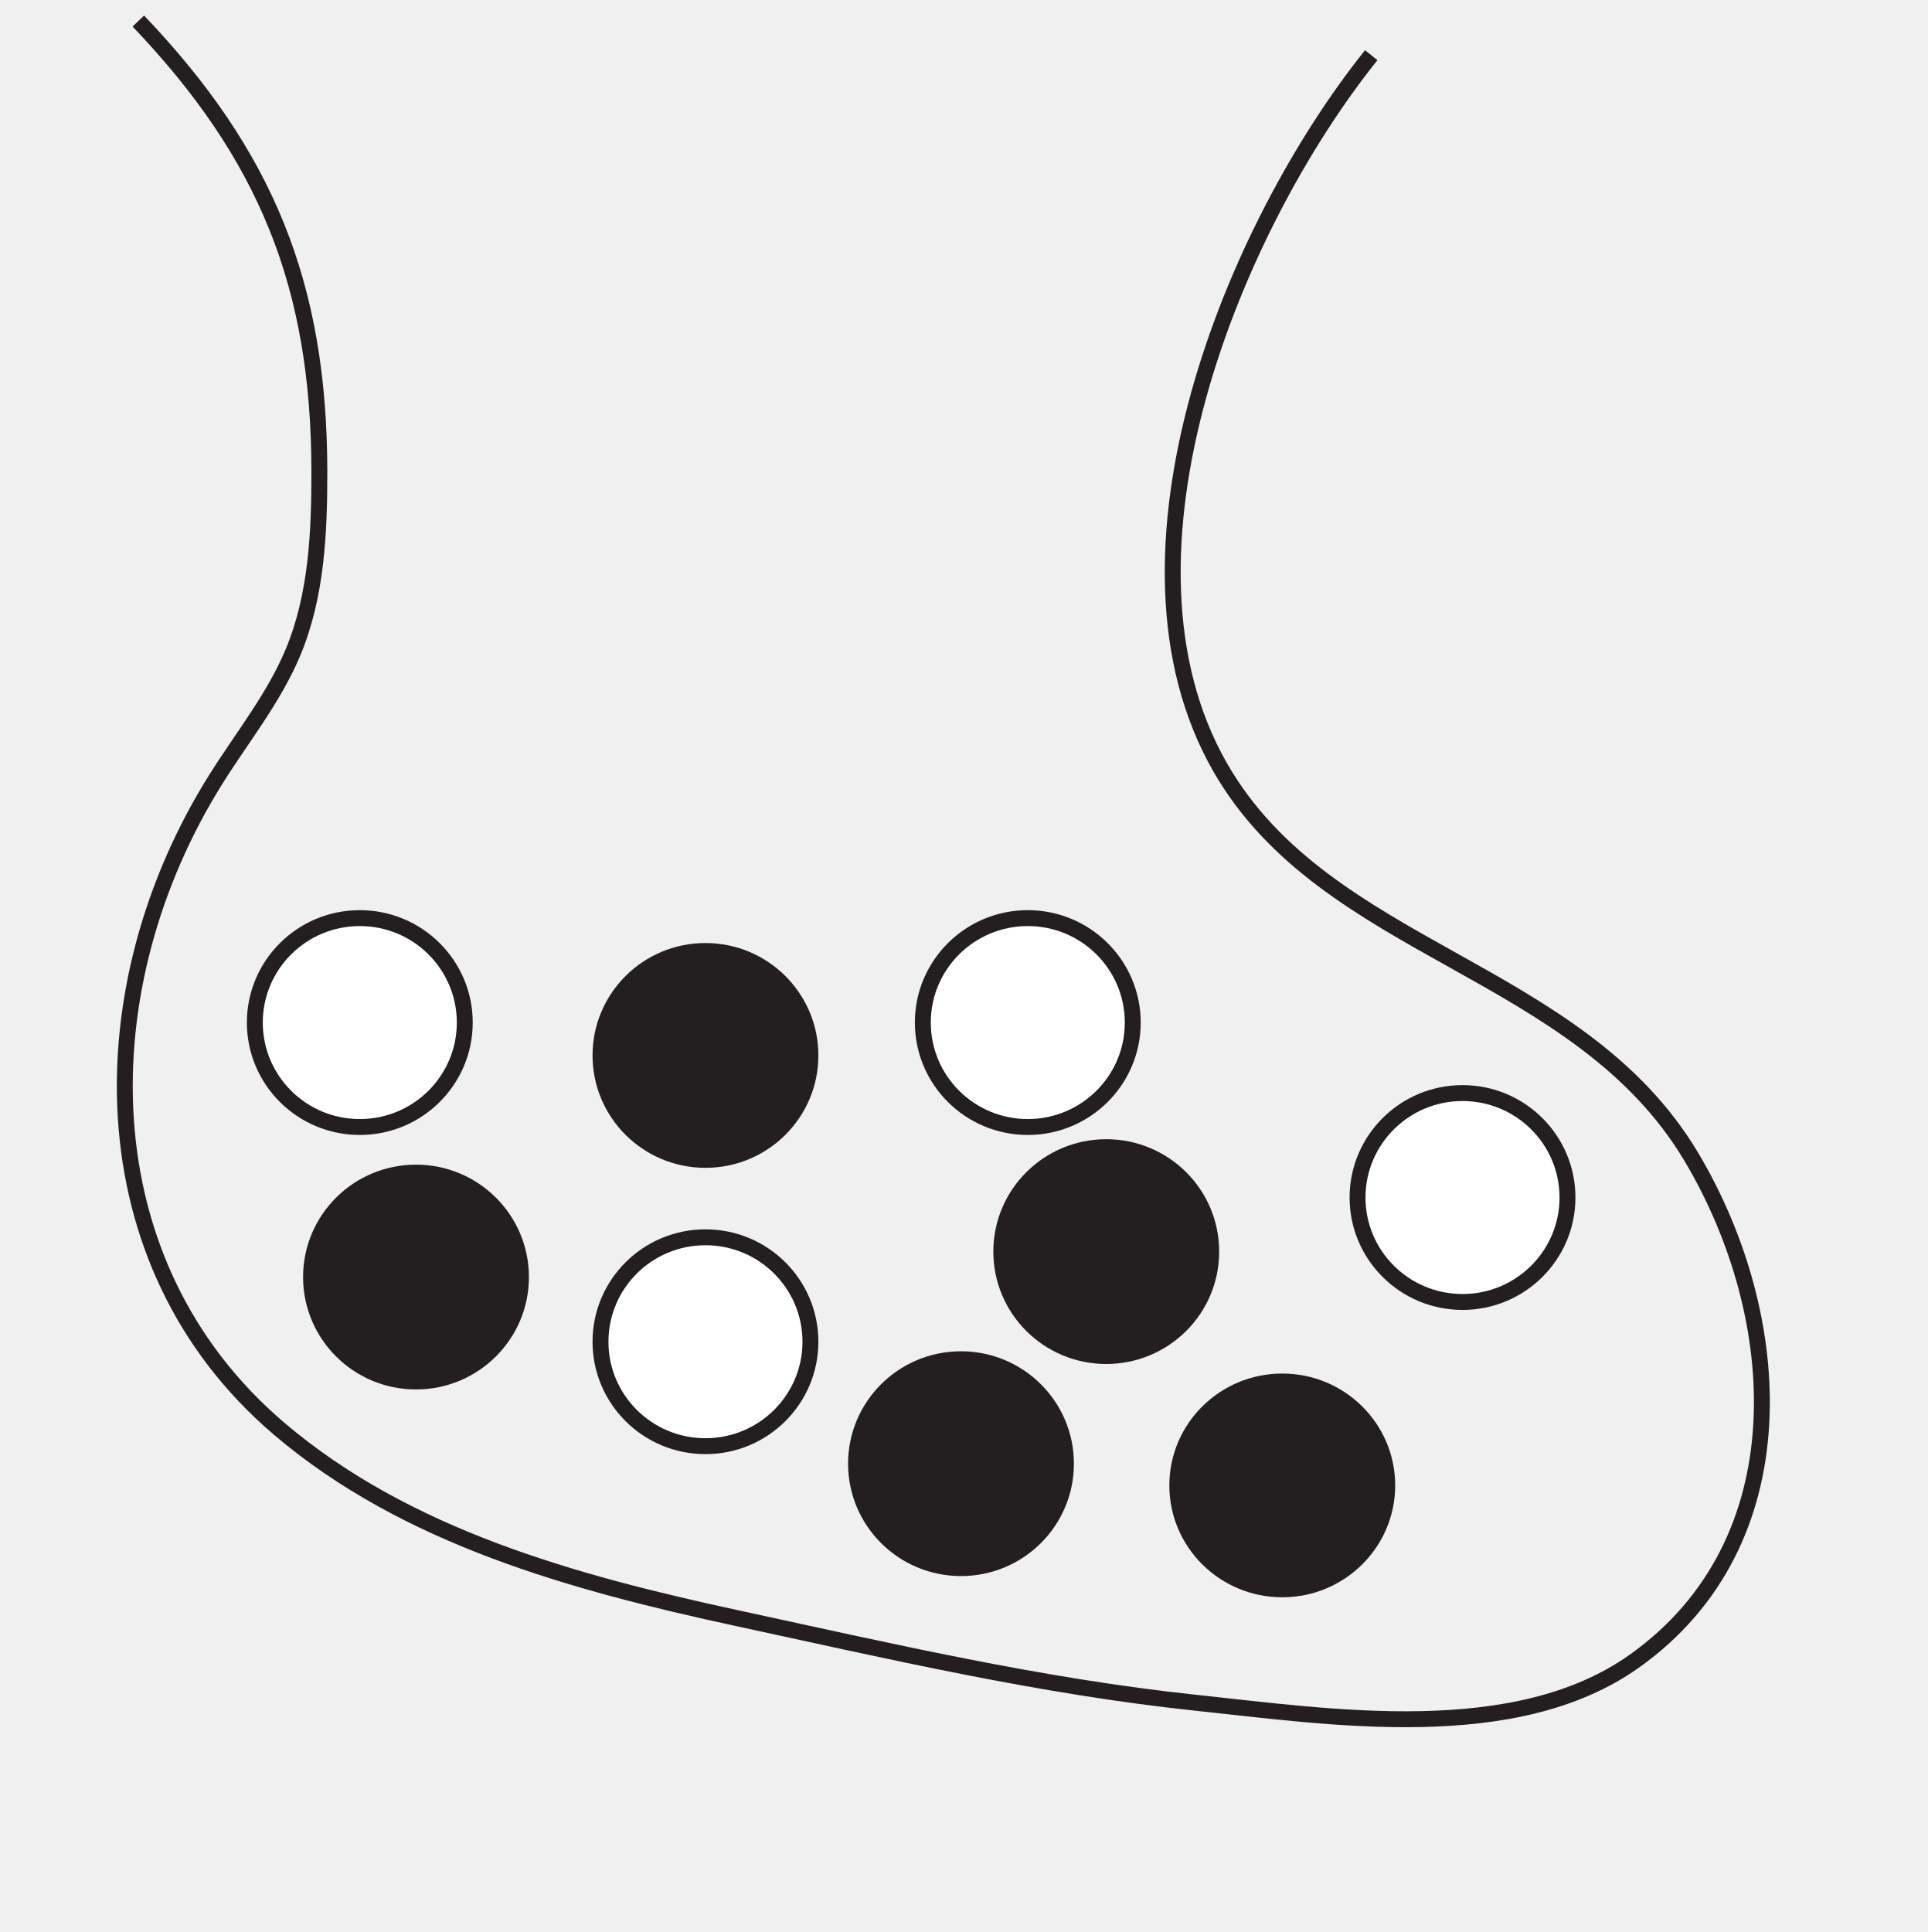
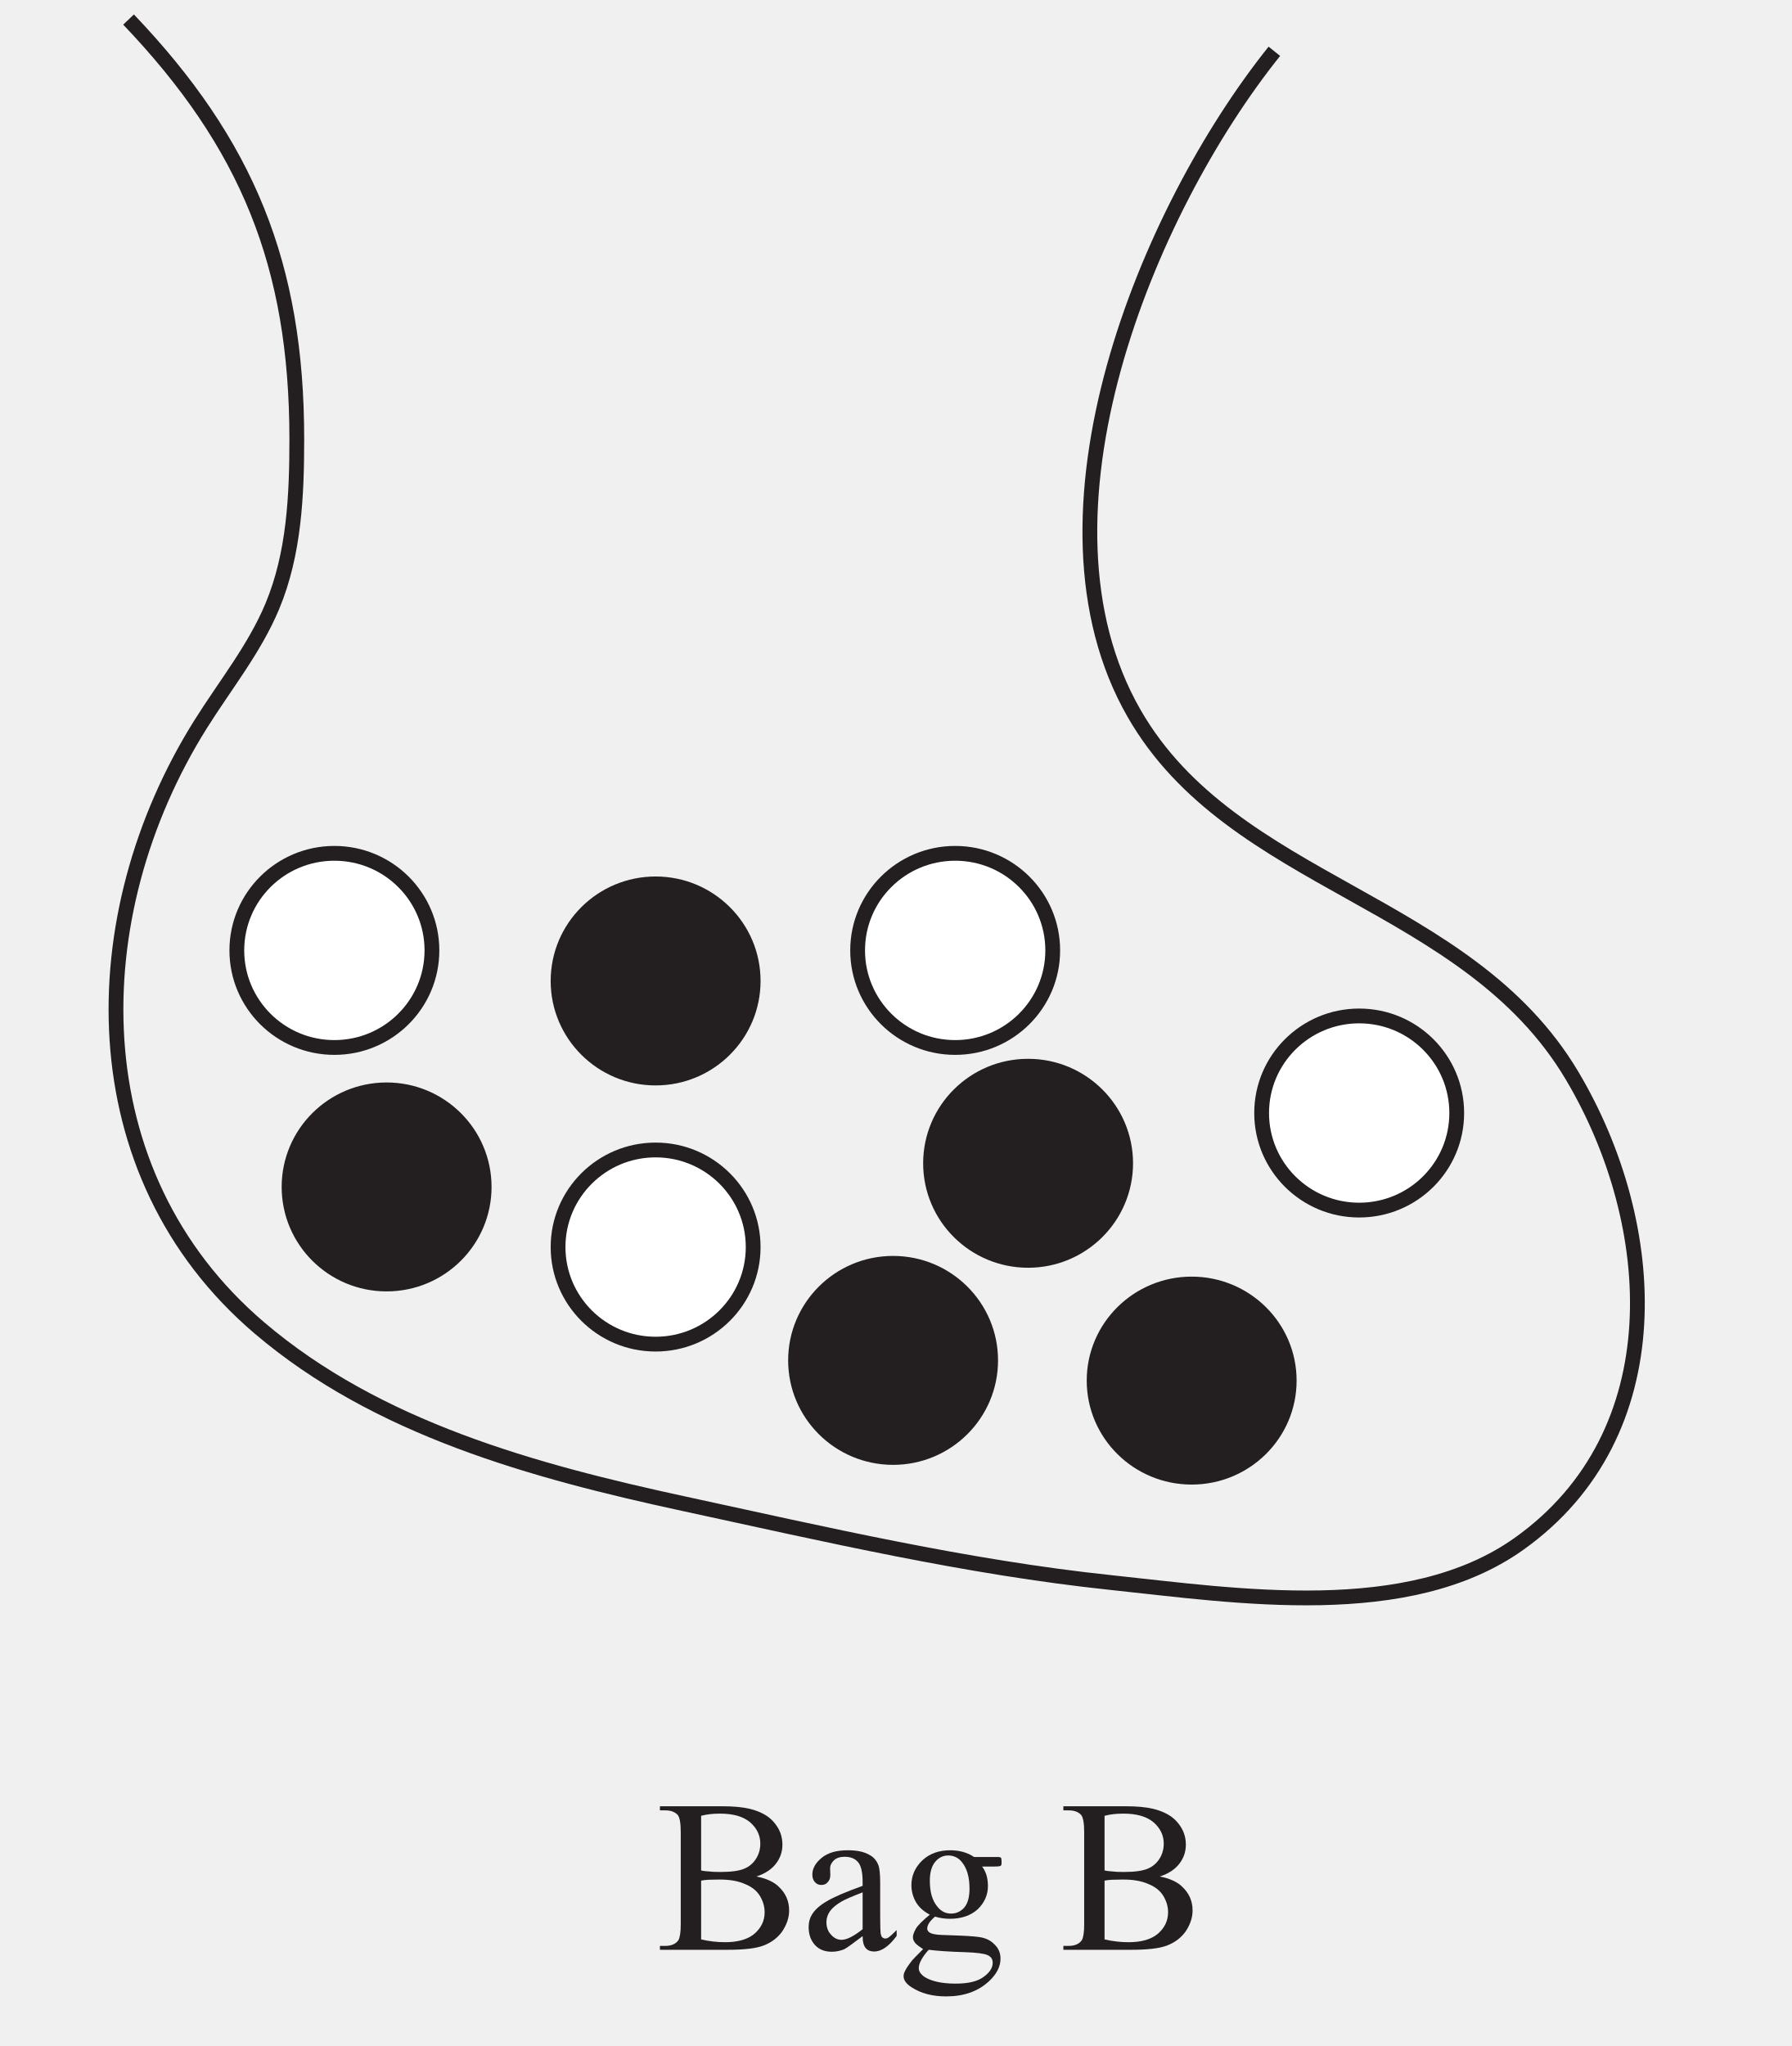
- <svg xmlns="http://www.w3.org/2000/svg" data-id="0607_2022MJ_43_q07b_diagram4" data-width-mm="32.07" data-height-mm="32.14" data-measure="false" data-source="0607/43 MJ 2022 p11" version="1.1" width="90.9" height="91.1" viewBox="0 0 90.9 91.1">
+ <svg xmlns="http://www.w3.org/2000/svg" xmlns:xlink="http://www.w3.org/1999/xlink" data-id="0607_2022MJ_43_q07b_diagram4" data-width-mm="32.07" data-height-mm="36.62" data-measure="false" data-source="0607/43 MJ 2022 p11" version="1.1" width="90.9" height="103.8" viewBox="0 0 90.9 103.8">
  <defs>
    <clipPath id="clip_1">
-       <path transform="matrix(1,0,0,-1,-331.200,611.990)" d="M331.2 520.89H422.1V611.99H331.2Z" />
+       <path transform="matrix(1,0,0,-1,-331.200,611.990)" d="M331.2 508.19H422.1V611.99H331.2Z" />
    </clipPath>
    <clipPath id="clip_2">
      <path transform="matrix(1,0,0,-1,-331.200,611.990)" d="M0 0H595.276V841.89H0Z" />
    </clipPath>
    <clipPath id="clip_3">
      <path transform="matrix(1,0,0,-1,-331.200,611.990)" d="M0 0H595.276V841.89H0Z" />
    </clipPath>
    <clipPath id="clip_4">
      <path transform="matrix(1,0,0,-1,-331.200,611.990)" d="M115.218 665.557H480.057V753.987H115.218Z" />
    </clipPath>
    <clipPath id="clip_5">
      <path transform="matrix(1,0,0,-1,-331.200,611.990)" d="M174.668 635.995H210.544V649.245H174.668Z" />
    </clipPath>
    <clipPath id="clip_6">
      <path transform="matrix(1,0,0,-1,-331.200,611.990)" d="M174.668 635.995H210.544V649.245H174.668Z" />
    </clipPath>
    <clipPath id="clip_7">
      <path transform="matrix(1,0,0,-1,-331.200,611.990)" d="M370.921 635.995H456.796V649.245H370.921Z" />
    </clipPath>
    <clipPath id="clip_8">
      <path transform="matrix(1,0,0,-1,-331.200,611.990)" d="M370.921 635.995H456.796V649.245H370.921Z" />
    </clipPath>
    <clipPath id="clip_9">
      <path transform="matrix(1,0,0,-1,-331.200,611.990)" d="M180.616 509.698H414.66V611.257H180.616Z" />
    </clipPath>
    <clipPath id="clip_10">
      <path transform="matrix(1,0,0,-1,-331.200,611.990)" d="M180.616 509.698H414.66V611.257H180.616Z" />
    </clipPath>
+     <path id="font_11_37" d="M.461 .338C.507 .329 .542 .313 .564 .291 .596 .261 .612 .225 .612 .181 .612 .148 .601 .117 .581 .086 .560 .056 .531 .034 .495 .020 .459 .006 .403 0 .329 0H.016V.018H.041C.069 .018 .089 .027 .101 .044 .108 .056 .112 .080 .112 .117V.544C.112 .585 .107 .611 .098 .622 .085 .636 .066 .643 .041 .643H.016V.662H.302C.356 .662 .398 .658 .431 .650 .479 .638 .517 .618 .542 .588 .568 .558 .581 .524 .581 .485 .581 .452 .571 .423 .551 .397 .531 .371 .501 .351 .461 .338M.206 .366C.218 .363 .231 .362 .247 .361 .262 .359 .279 .359 .298 .359 .345 .359 .381 .364 .405 .374 .429 .384 .447 .400 .460 .421 .473 .442 .479 .465 .479 .490 .479 .528 .463 .561 .432 .588 .400 .615 .354 .628 .293 .628 .261 .628 .232 .625 .206 .618V.366M.206 .048C.243 .039 .281 .035 .317 .035 .376 .035 .421 .048 .452 .074 .483 .101 .499 .134 .499 .173 .499 .199 .492 .223 .478 .247 .464 .271 .441 .290 .409 .303 .378 .317 .339 .324 .292 .324 .272 .324 .255 .323 .240 .323 .226 .322 .214 .321 .206 .319V.048Z" />
+     <path id="font_11_68" d="M.284 .063C.238 .028 .209 .007 .198 .002 .180-.005 .161-.009 .142-.009 .111-.009 .085 .000 .065 .021 .045 .043 .035 .070 .035 .105 .035 .127 .040 .146 .050 .162 .063 .184 .086 .205 .119 .224 .152 .244 .207 .267 .284 .295V.313C.284 .357 .277 .388 .263 .404 .249 .421 .228 .429 .201 .429 .181 .429 .164 .424 .152 .413 .140 .402 .134 .389 .134 .375L.135 .346C.135 .331 .131 .320 .123 .312 .116 .303 .106 .299 .093 .299 .081 .299 .071 .304 .064 .312 .056 .321 .052 .332 .052 .347 .052 .375 .067 .401 .095 .424 .124 .448 .164 .459 .216 .459 .256 .459 .288 .453 .313 .439 .333 .429 .347 .414 .356 .392 .362 .378 .365 .350 .365 .306V.155C.365 .112 .366 .086 .367 .076 .369 .067 .371 .060 .375 .057 .379 .054 .383 .052 .388 .052 .393 .052 .398 .053 .402 .056 .409 .060 .422 .072 .441 .091V.064C.405 .015 .370-.008 .337-.008 .321-.008 .308-.003 .299 .007 .289 .018 .284 .037 .284 .063M.284 .095V.265C.235 .246 .203 .232 .189 .224 .163 .209 .145 .194 .134 .179 .123 .163 .117 .146 .117 .128 .117 .104 .124 .085 .138 .070 .152 .054 .168 .046 .187 .046 .211 .046 .244 .063 .284 .095Z" />
+     <path id="font_11_74" d="M.150 .162C.123 .176 .102 .194 .087 .218 .073 .242 .065 .269 .065 .298 .065 .342 .082 .380 .115 .412 .149 .444 .192 .459 .244 .459 .286 .459 .323 .449 .354 .428H.449C.463 .428 .471 .428 .474 .427 .476 .426 .478 .425 .479 .423 .480 .420 .481 .415 .481 .407 .481 .399 .481 .393 .479 .390 .478 .388 .476 .387 .474 .386 .471 .385 .463 .384 .449 .384H.391C.409 .361 .418 .331 .418 .294 .418 .253 .402 .217 .371 .187 .339 .158 .296 .143 .242 .143 .220 .143 .197 .146 .174 .153 .160 .141 .150 .130 .145 .121 .140 .112 .138 .104 .138 .098 .138 .092 .140 .087 .146 .082 .151 .077 .162 .073 .177 .071 .186 .069 .209 .068 .246 .067 .313 .065 .356 .062 .376 .059 .406 .055 .430 .044 .448 .025 .467 .007 .476-.014 .476-.041 .476-.078 .458-.112 .424-.144 .373-.192 .307-.215 .225-.215 .162-.215 .109-.201 .066-.173 .041-.157 .029-.140 .029-.122 .029-.114 .031-.106 .035-.099 .040-.087 .052-.070 .069-.048 .071-.045 .088-.028 .119 .003 .102 .014 .090 .023 .083 .031 .076 .039 .072 .048 .072 .058 .072 .069 .077 .082 .086 .098 .095 .113 .117 .135 .150 .162M.235 .435C.211 .435 .191 .425 .175 .406 .159 .387 .150 .358 .150 .319 .150 .267 .161 .228 .184 .200 .201 .178 .222 .167 .248 .167 .273 .167 .293 .177 .309 .195 .325 .214 .333 .243 .333 .282 .333 .334 .322 .374 .299 .403 .283 .424 .261 .435 .235 .435M.145 0C.130-.016 .119-.031 .111-.046 .103-.060 .099-.073 .099-.085 .099-.100 .109-.114 .127-.126 .160-.146 .207-.156 .269-.156 .327-.156 .370-.146 .398-.125 .426-.105 .440-.083 .440-.060 .440-.043 .432-.031 .415-.024 .398-.017 .365-.013 .314-.011 .241-.009 .185-.005 .145 0Z" />
+     <path id="font_11_3" d="" />
  </defs>
  <g clip-path="url(#clip_1)">
    <g clip-path="url(#clip_2)">
      <g clip-path="url(#clip_3)" />
      <g clip-path="url(#clip_4)" />
      <g clip-path="url(#clip_5)" />
      <g clip-path="url(#clip_6)" />
      <g clip-path="url(#clip_7)" />
      <g clip-path="url(#clip_8)" />
      <g clip-path="url(#clip_9)">
        <path transform="matrix(1,0,0,-1,6.523,.992)" stroke-width=".75" stroke-linecap="butt" stroke-linejoin="round" fill="none" stroke="#231f20" d="M0 0C6.021-6.309 8.535-12.455 8.537-21.268 8.538-24.149 8.405-27.104 7.296-29.763 6.395-31.922 4.9-33.769 3.657-35.751-2.44-45.476-2.56-58.543 6.642-66.379 12.626-71.475 20.518-73.64 28.201-75.302 35.365-76.853 42.529-78.521 49.83-79.294 56.24-79.972 64.914-81.333 70.539-77.342 78.418-71.753 77.732-61.13 73.249-53.583 67.911-44.596 56.036-43.933 51.022-35.201 45.264-25.173 51.66-9.699 58.14-1.61" />
        <path transform="matrix(1,0,0,-1,16.967,43.292)" d="M0 0C-2.734 0-4.95-2.205-4.95-4.925-4.95-7.645-2.734-9.85 0-9.85 2.734-9.85 4.95-7.645 4.95-4.925 4.95-2.205 2.734 0 0 0" fill="#ffffff" fill-rule="evenodd" />
        <path transform="matrix(1,0,0,-1,16.967,43.292)" stroke-width=".75" stroke-linecap="round" stroke-linejoin="round" fill="none" stroke="#231f20" d="M0 0C-2.734 0-4.95-2.205-4.95-4.925-4.95-7.645-2.734-9.85 0-9.85 2.734-9.85 4.95-7.645 4.95-4.925 4.95-2.205 2.734 0 0 0Z" />
        <path transform="matrix(1,0,0,-1,33.267,58.342)" d="M0 0C-2.734 0-4.95-2.205-4.95-4.925-4.95-7.645-2.734-9.85 0-9.85 2.734-9.85 4.95-7.645 4.95-4.925 4.95-2.205 2.734 0 0 0" fill="#ffffff" fill-rule="evenodd" />
        <path transform="matrix(1,0,0,-1,33.267,58.342)" stroke-width=".75" stroke-linecap="round" stroke-linejoin="round" fill="none" stroke="#231f20" d="M0 0C-2.734 0-4.95-2.205-4.95-4.925-4.95-7.645-2.734-9.85 0-9.85 2.734-9.85 4.95-7.645 4.95-4.925 4.95-2.205 2.734 0 0 0Z" />
        <path transform="matrix(1,0,0,-1,68.967,51.542)" d="M0 0C-2.734 0-4.95-2.205-4.95-4.925-4.95-7.645-2.734-9.85 0-9.85 2.734-9.85 4.95-7.645 4.95-4.925 4.95-2.205 2.734 0 0 0" fill="#ffffff" fill-rule="evenodd" />
        <path transform="matrix(1,0,0,-1,68.967,51.542)" stroke-width=".75" stroke-linecap="round" stroke-linejoin="round" fill="none" stroke="#231f20" d="M0 0C-2.734 0-4.95-2.205-4.95-4.925-4.95-7.645-2.734-9.85 0-9.85 2.734-9.85 4.95-7.645 4.95-4.925 4.95-2.205 2.734 0 0 0Z" />
        <path transform="matrix(1,0,0,-1,48.467,43.292)" d="M0 0C-2.734 0-4.95-2.205-4.95-4.925-4.95-7.645-2.734-9.85 0-9.85 2.734-9.85 4.95-7.645 4.95-4.925 4.95-2.205 2.734 0 0 0" fill="#ffffff" fill-rule="evenodd" />
        <path transform="matrix(1,0,0,-1,48.467,43.292)" stroke-width=".75" stroke-linecap="round" stroke-linejoin="round" fill="none" stroke="#231f20" d="M0 0C-2.734 0-4.95-2.205-4.95-4.925-4.95-7.645-2.734-9.85 0-9.85 2.734-9.85 4.95-7.645 4.95-4.925 4.95-2.205 2.734 0 0 0Z" />
        <path transform="matrix(1,0,0,-1,33.267,44.842)" d="M0 0C-2.734 0-4.95-2.205-4.95-4.925-4.95-7.645-2.734-9.85 0-9.85 2.734-9.85 4.95-7.645 4.95-4.925 4.95-2.205 2.734 0 0 0" fill="#231f20" fill-rule="evenodd" />
        <path transform="matrix(1,0,0,-1,33.267,44.842)" stroke-width=".75" stroke-linecap="round" stroke-linejoin="round" fill="none" stroke="#231f20" d="M0 0C-2.734 0-4.95-2.205-4.95-4.925-4.95-7.645-2.734-9.85 0-9.85 2.734-9.85 4.95-7.645 4.95-4.925 4.95-2.205 2.734 0 0 0Z" />
        <path transform="matrix(1,0,0,-1,60.467,65.142)" d="M0 0C-2.734 0-4.95-2.194-4.95-4.9-4.95-7.606-2.734-9.8 0-9.8 2.734-9.8 4.95-7.606 4.95-4.9 4.95-2.194 2.734 0 0 0" fill="#231f20" fill-rule="evenodd" />
        <path transform="matrix(1,0,0,-1,60.467,65.142)" stroke-width=".75" stroke-linecap="round" stroke-linejoin="round" fill="none" stroke="#231f20" d="M0 0C-2.734 0-4.95-2.194-4.95-4.9-4.95-7.606-2.734-9.8 0-9.8 2.734-9.8 4.95-7.606 4.95-4.9 4.95-2.194 2.734 0 0 0Z" />
        <path transform="matrix(1,0,0,-1,19.617,55.292)" d="M0 0C-2.734 0-4.95-2.205-4.95-4.925-4.95-7.645-2.734-9.85 0-9.85 2.734-9.85 4.95-7.645 4.95-4.925 4.95-2.205 2.734 0 0 0" fill="#231f20" fill-rule="evenodd" />
        <path transform="matrix(1,0,0,-1,19.617,55.292)" stroke-width=".75" stroke-linecap="round" stroke-linejoin="round" fill="none" stroke="#231f20" d="M0 0C-2.734 0-4.95-2.205-4.95-4.925-4.95-7.645-2.734-9.85 0-9.85 2.734-9.85 4.95-7.645 4.95-4.925 4.95-2.205 2.734 0 0 0Z" />
        <path transform="matrix(1,0,0,-1,45.317,64.092)" d="M0 0C-2.734 0-4.95-2.205-4.95-4.925-4.95-7.645-2.734-9.85 0-9.85 2.734-9.85 4.95-7.645 4.95-4.925 4.95-2.205 2.734 0 0 0" fill="#231f20" fill-rule="evenodd" />
        <path transform="matrix(1,0,0,-1,45.317,64.092)" stroke-width=".75" stroke-linecap="round" stroke-linejoin="round" fill="none" stroke="#231f20" d="M0 0C-2.734 0-4.95-2.205-4.95-4.925-4.95-7.645-2.734-9.85 0-9.85 2.734-9.85 4.95-7.645 4.95-4.925 4.95-2.205 2.734 0 0 0Z" />
        <path transform="matrix(1,0,0,-1,52.167,54.092)" d="M0 0C-2.734 0-4.95-2.205-4.95-4.925-4.95-7.645-2.734-9.85 0-9.85 2.734-9.85 4.95-7.645 4.95-4.925 4.95-2.205 2.734 0 0 0" fill="#231f20" fill-rule="evenodd" />
        <path transform="matrix(1,0,0,-1,52.167,54.092)" stroke-width=".75" stroke-linecap="round" stroke-linejoin="round" fill="none" stroke="#231f20" d="M0 0C-2.734 0-4.95-2.205-4.95-4.925-4.95-7.645-2.734-9.85 0-9.85 2.734-9.85 4.95-7.645 4.95-4.925 4.95-2.205 2.734 0 0 0Z" />
      </g>
-       <g clip-path="url(#clip_10)" />
+       <g clip-path="url(#clip_10)">
+         <use data-text="B" xlink:href="#font_11_37" transform="matrix(11,0,0,-11,33.310,98.919)" fill="#231f20" />
+         <use data-text="a" xlink:href="#font_11_68" transform="matrix(11,0,0,-11,40.647,98.919)" fill="#231f20" />
+         <use data-text="g" xlink:href="#font_11_74" transform="matrix(11,0,0,-11,45.531,98.919)" fill="#231f20" />
+         <use data-text="B" xlink:href="#font_11_37" transform="matrix(11,0,0,-11,53.781,98.919)" fill="#231f20" />
+       </g>
    </g>
  </g>
</svg>
